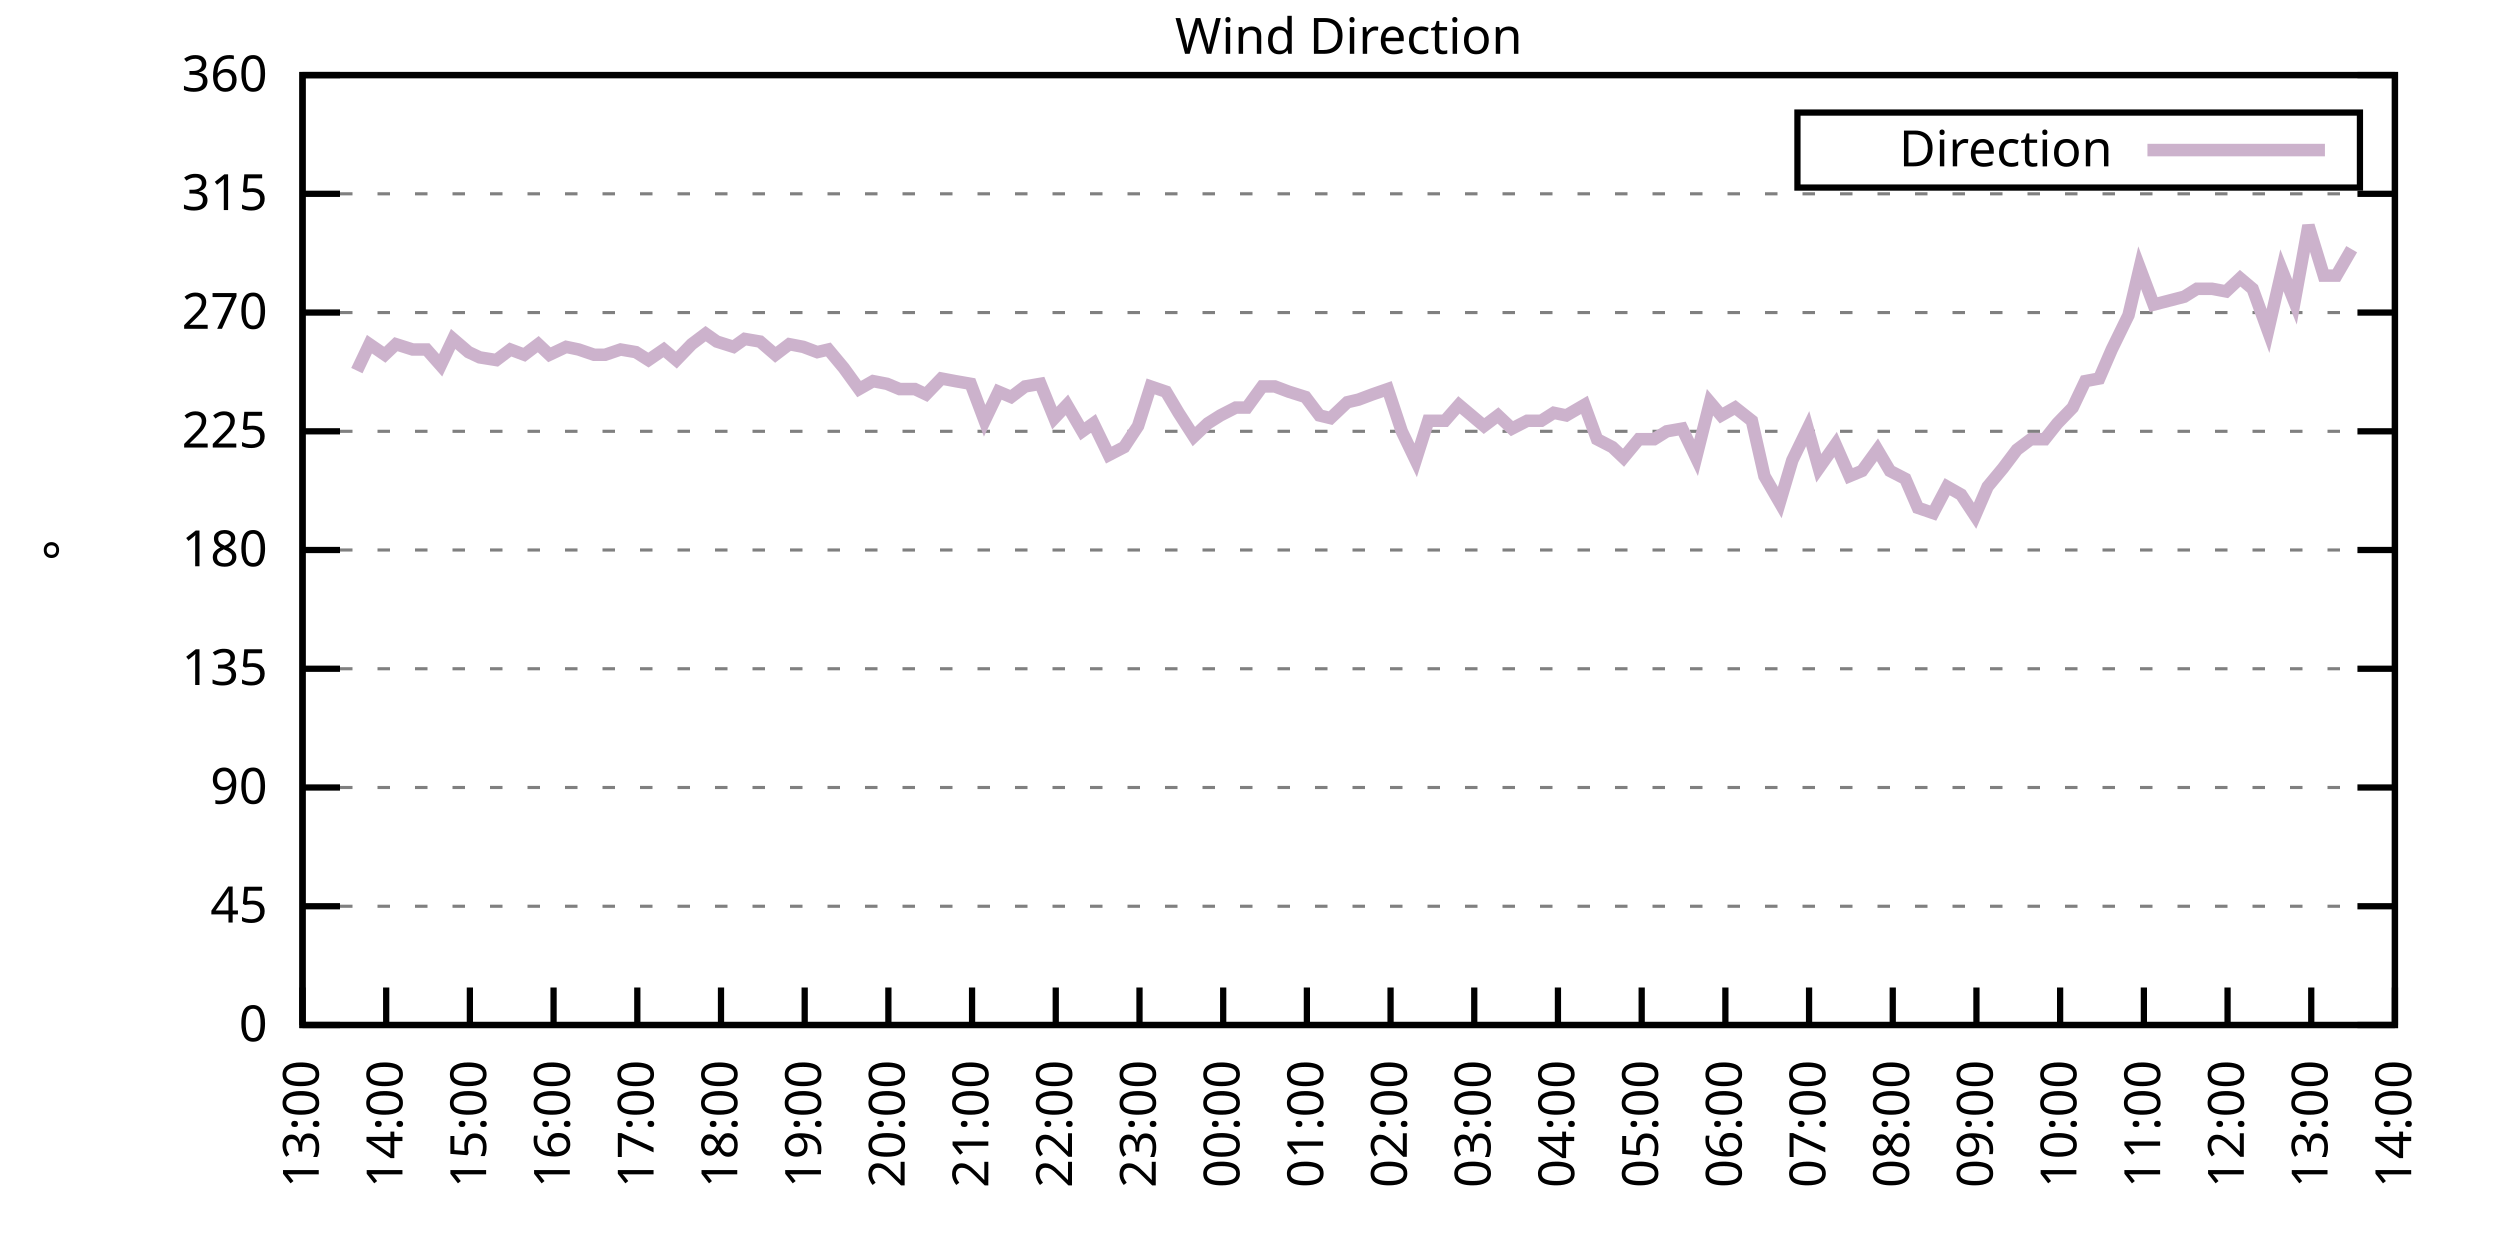
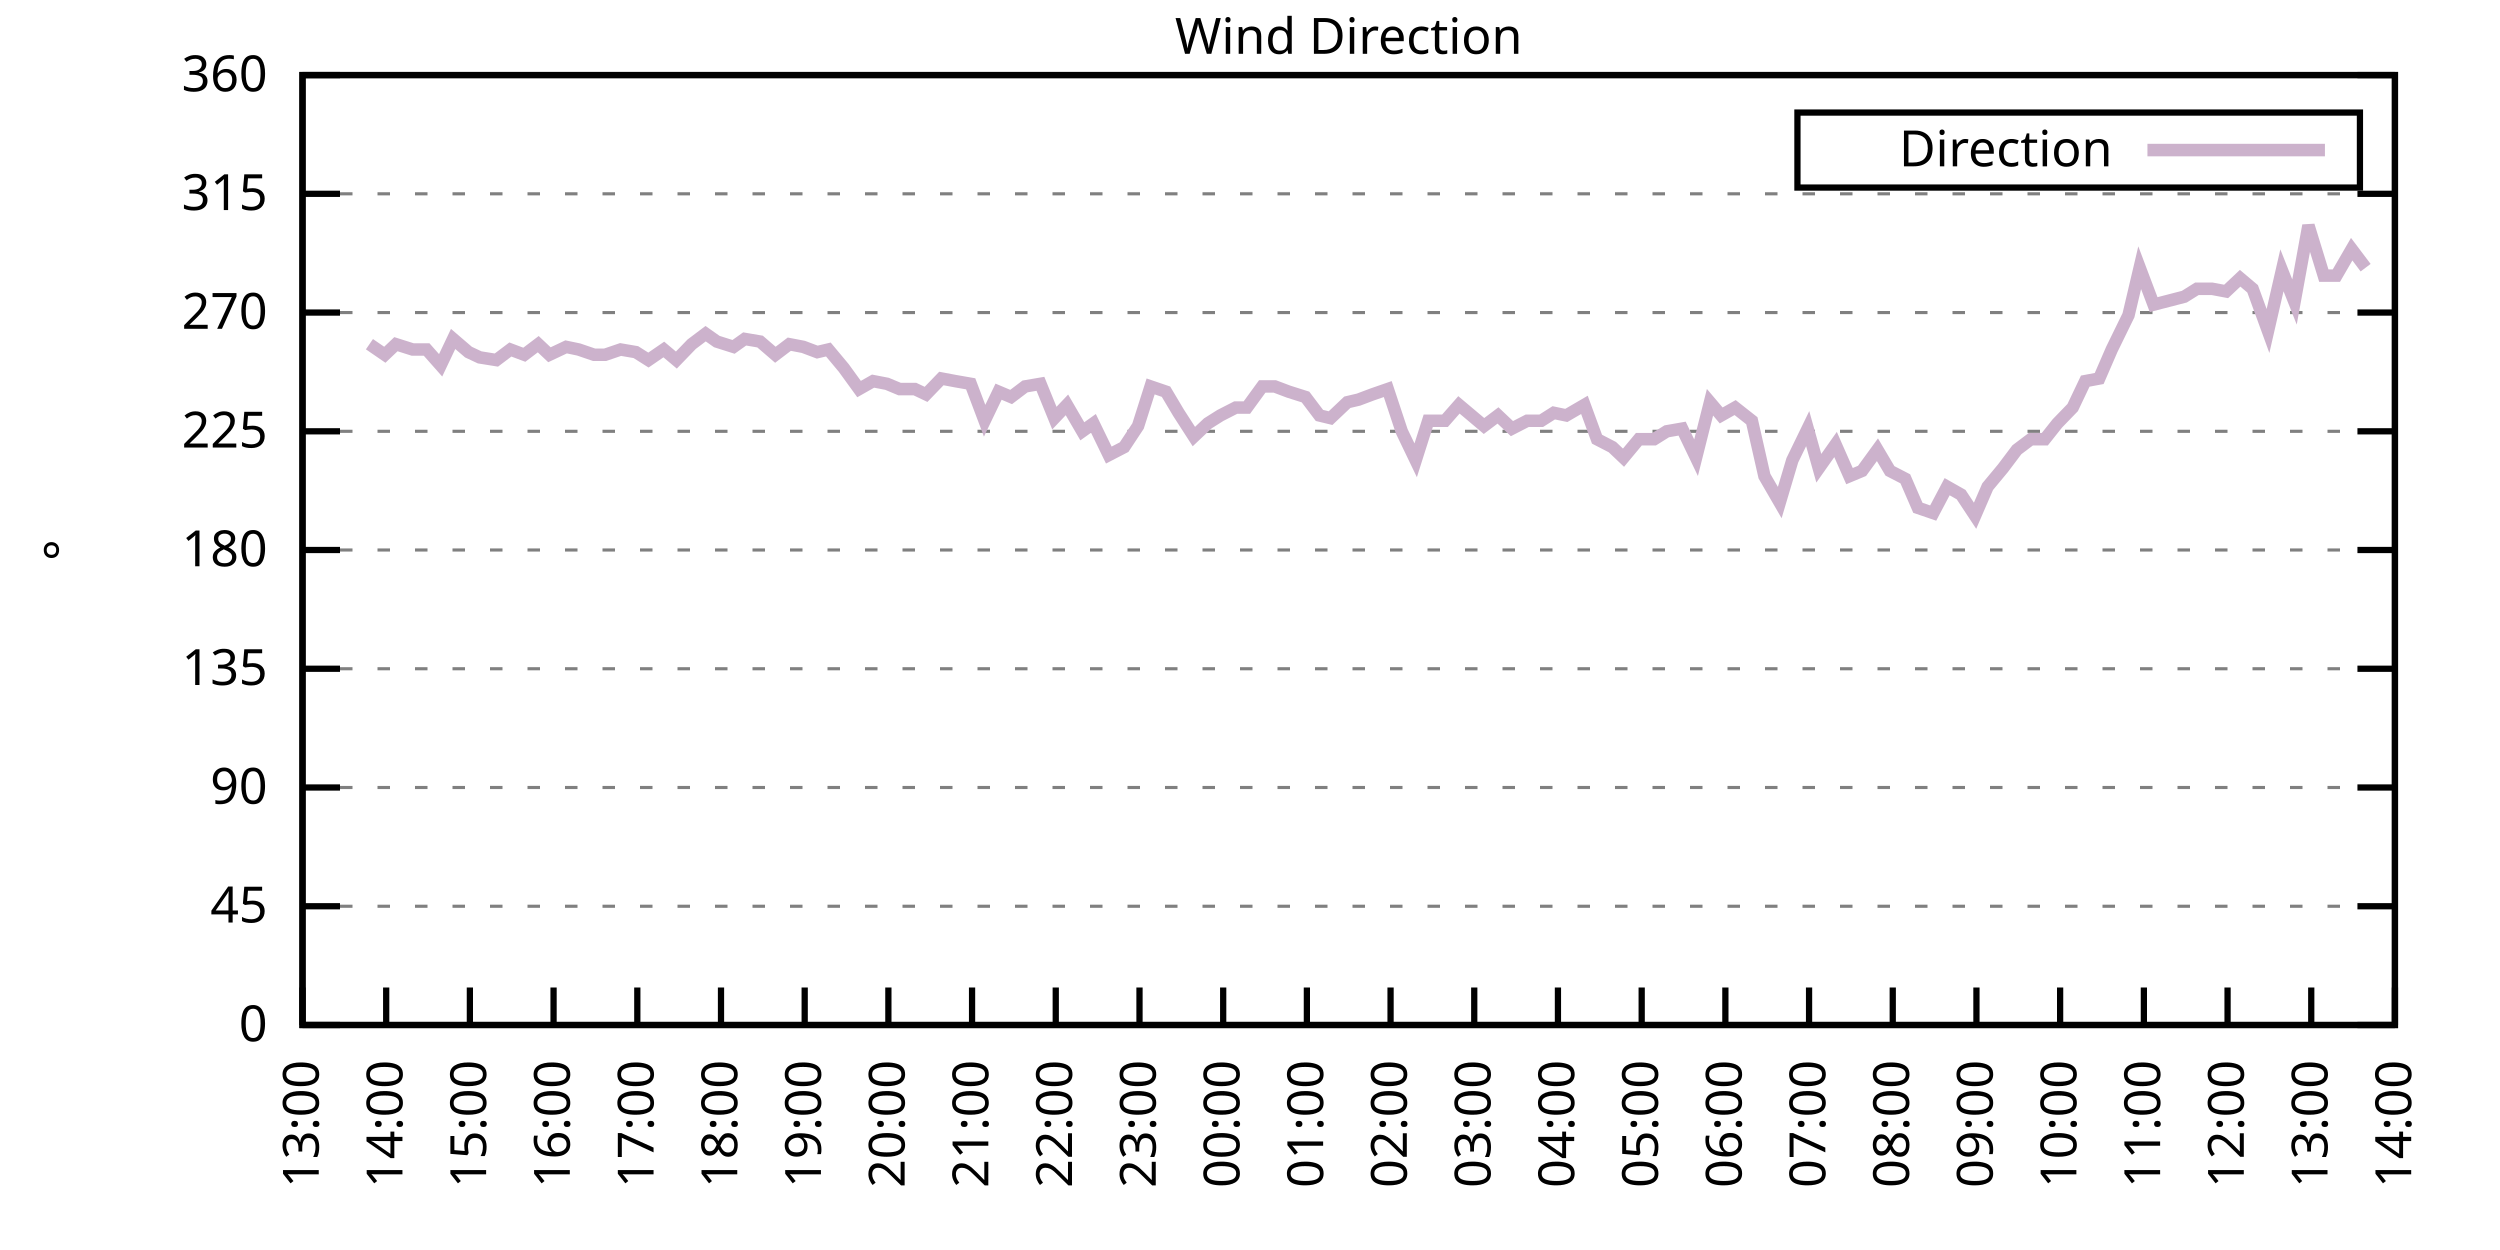
<svg xmlns="http://www.w3.org/2000/svg" xmlns:xlink="http://www.w3.org/1999/xlink" width="400" height="200" viewBox="0 0 400 200">
  <g id="gnuplot_canvas">
    <rect x="0" y="0" width="400" height="200" fill="none" />
    <defs>
      <circle id="gpDot" r="0.5" stroke-width="0.5" stroke="currentColor" />
      <path id="gpPt0" stroke-width="0.333" stroke="currentColor" d="M-1,0 h2 M0,-1 v2" />
      <path id="gpPt1" stroke-width="0.333" stroke="currentColor" d="M-1,-1 L1,1 M1,-1 L-1,1" />
      <path id="gpPt2" stroke-width="0.333" stroke="currentColor" d="M-1,0 L1,0 M0,-1 L0,1 M-1,-1 L1,1 M-1,1 L1,-1" />
      <rect id="gpPt3" stroke-width="0.333" stroke="currentColor" x="-1" y="-1" width="2" height="2" />
      <rect id="gpPt4" stroke-width="0.333" stroke="currentColor" fill="currentColor" x="-1" y="-1" width="2" height="2" />
      <circle id="gpPt5" stroke-width="0.333" stroke="currentColor" cx="0" cy="0" r="1" />
      <use xlink:href="#gpPt5" id="gpPt6" fill="currentColor" stroke="none" />
      <path id="gpPt7" stroke-width="0.333" stroke="currentColor" d="M0,-1.33 L-1.33,0.67 L1.33,0.67 z" />
      <use xlink:href="#gpPt7" id="gpPt8" fill="currentColor" stroke="none" />
      <use xlink:href="#gpPt7" id="gpPt9" stroke="currentColor" transform="rotate(180)" />
      <use xlink:href="#gpPt9" id="gpPt10" fill="currentColor" stroke="none" />
      <use xlink:href="#gpPt3" id="gpPt11" stroke="currentColor" transform="rotate(45)" />
      <use xlink:href="#gpPt11" id="gpPt12" fill="currentColor" stroke="none" />
      <path id="gpPt13" stroke-width="0.333" stroke="currentColor" d="M0,1.330 L1.265,0.411 L0.782,-1.067 L-0.782,-1.076 L-1.265,0.411 z" />
      <use xlink:href="#gpPt13" id="gpPt14" fill="currentColor" stroke="none" />
      <filter id="textbox" filterUnits="objectBoundingBox" x="0" y="0" height="1" width="1">
        <feFlood flood-color="white" flood-opacity="1" result="bgnd" />
        <feComposite in="SourceGraphic" in2="bgnd" operator="atop" />
      </filter>
      <filter id="greybox" filterUnits="objectBoundingBox" x="0" y="0" height="1" width="1">
        <feFlood flood-color="lightgrey" flood-opacity="1" result="grey" />
        <feComposite in="SourceGraphic" in2="grey" operator="atop" />
      </filter>
    </defs>
    <g fill="none" color="white" stroke="currentColor" stroke-width="1.00" stroke-linecap="butt" stroke-linejoin="miter">
</g>
    <g fill="none" color="black" stroke="currentColor" stroke-width="1.00" stroke-linecap="butt" stroke-linejoin="miter">
      <g stroke="none" shape-rendering="crispEdges">
        <polygon fill="rgb(255, 255, 255)" points="48.40,164.00 383.18,164.00 383.18,12.02 48.40,12.02 " />
      </g>
    </g>
    <g fill="none" color="black" stroke="currentColor" stroke-width="1.00" stroke-linecap="butt" stroke-linejoin="miter">
</g>
    <g fill="none" color="black" stroke="black" stroke-width="0.50" stroke-linecap="butt" stroke-linejoin="miter">
</g>
    <g fill="none" color="gray" stroke="currentColor" stroke-width="0.50" stroke-linecap="butt" stroke-linejoin="miter">
      <path stroke="gray" stroke-dasharray="2,4" class="gridline" d="M48.40,164.00 L383.19,164.00  " />
    </g>
    <g fill="none" color="gray" stroke="gray" stroke-width="1.00" stroke-linecap="butt" stroke-linejoin="miter">
</g>
    <g fill="none" color="black" stroke="currentColor" stroke-width="1.00" stroke-linecap="butt" stroke-linejoin="miter">
      <path stroke="black" d="M48.40,164.00 L54.40,164.00 M383.19,164.00 L377.19,164.00  " />
      <g transform="translate(42.80,166.60)" stroke="none" fill="black" font-family="Sans" font-size="8.00" text-anchor="end">
        <text>
          <tspan font-family="Sans"> 0</tspan>
        </text>
      </g>
    </g>
    <g fill="none" color="black" stroke="currentColor" stroke-width="1.00" stroke-linecap="butt" stroke-linejoin="miter">
</g>
    <g fill="none" color="black" stroke="black" stroke-width="0.50" stroke-linecap="butt" stroke-linejoin="miter">
</g>
    <g fill="none" color="gray" stroke="currentColor" stroke-width="0.50" stroke-linecap="butt" stroke-linejoin="miter">
      <path stroke="gray" stroke-dasharray="2,4" class="gridline" d="M48.40,145.00 L383.19,145.00  " />
    </g>
    <g fill="none" color="gray" stroke="gray" stroke-width="1.00" stroke-linecap="butt" stroke-linejoin="miter">
</g>
    <g fill="none" color="black" stroke="currentColor" stroke-width="1.00" stroke-linecap="butt" stroke-linejoin="miter">
      <path stroke="black" d="M48.40,145.00 L54.40,145.00 M383.19,145.00 L377.19,145.00  " />
      <g transform="translate(42.80,147.60)" stroke="none" fill="black" font-family="Sans" font-size="8.00" text-anchor="end">
        <text>
          <tspan font-family="Sans"> 45</tspan>
        </text>
      </g>
    </g>
    <g fill="none" color="black" stroke="currentColor" stroke-width="1.00" stroke-linecap="butt" stroke-linejoin="miter">
</g>
    <g fill="none" color="black" stroke="black" stroke-width="0.50" stroke-linecap="butt" stroke-linejoin="miter">
</g>
    <g fill="none" color="gray" stroke="currentColor" stroke-width="0.50" stroke-linecap="butt" stroke-linejoin="miter">
      <path stroke="gray" stroke-dasharray="2,4" class="gridline" d="M48.40,126.00 L383.19,126.00  " />
    </g>
    <g fill="none" color="gray" stroke="gray" stroke-width="1.00" stroke-linecap="butt" stroke-linejoin="miter">
</g>
    <g fill="none" color="black" stroke="currentColor" stroke-width="1.00" stroke-linecap="butt" stroke-linejoin="miter">
      <path stroke="black" d="M48.40,126.00 L54.40,126.00 M383.19,126.00 L377.19,126.00  " />
      <g transform="translate(42.80,128.60)" stroke="none" fill="black" font-family="Sans" font-size="8.00" text-anchor="end">
        <text>
          <tspan font-family="Sans"> 90</tspan>
        </text>
      </g>
    </g>
    <g fill="none" color="black" stroke="currentColor" stroke-width="1.00" stroke-linecap="butt" stroke-linejoin="miter">
</g>
    <g fill="none" color="black" stroke="black" stroke-width="0.50" stroke-linecap="butt" stroke-linejoin="miter">
</g>
    <g fill="none" color="gray" stroke="currentColor" stroke-width="0.50" stroke-linecap="butt" stroke-linejoin="miter">
      <path stroke="gray" stroke-dasharray="2,4" class="gridline" d="M48.40,107.00 L383.19,107.00  " />
    </g>
    <g fill="none" color="gray" stroke="gray" stroke-width="1.00" stroke-linecap="butt" stroke-linejoin="miter">
</g>
    <g fill="none" color="black" stroke="currentColor" stroke-width="1.00" stroke-linecap="butt" stroke-linejoin="miter">
      <path stroke="black" d="M48.40,107.00 L54.40,107.00 M383.19,107.00 L377.19,107.00  " />
      <g transform="translate(42.80,109.60)" stroke="none" fill="black" font-family="Sans" font-size="8.00" text-anchor="end">
        <text>
          <tspan font-family="Sans"> 135</tspan>
        </text>
      </g>
    </g>
    <g fill="none" color="black" stroke="currentColor" stroke-width="1.00" stroke-linecap="butt" stroke-linejoin="miter">
</g>
    <g fill="none" color="black" stroke="black" stroke-width="0.50" stroke-linecap="butt" stroke-linejoin="miter">
</g>
    <g fill="none" color="gray" stroke="currentColor" stroke-width="0.50" stroke-linecap="butt" stroke-linejoin="miter">
      <path stroke="gray" stroke-dasharray="2,4" class="gridline" d="M48.40,88.00 L383.19,88.00  " />
    </g>
    <g fill="none" color="gray" stroke="gray" stroke-width="1.00" stroke-linecap="butt" stroke-linejoin="miter">
</g>
    <g fill="none" color="black" stroke="currentColor" stroke-width="1.00" stroke-linecap="butt" stroke-linejoin="miter">
      <path stroke="black" d="M48.40,88.00 L54.40,88.00 M383.19,88.00 L377.19,88.00  " />
      <g transform="translate(42.80,90.60)" stroke="none" fill="black" font-family="Sans" font-size="8.00" text-anchor="end">
        <text>
          <tspan font-family="Sans"> 180</tspan>
        </text>
      </g>
    </g>
    <g fill="none" color="black" stroke="currentColor" stroke-width="1.00" stroke-linecap="butt" stroke-linejoin="miter">
</g>
    <g fill="none" color="black" stroke="black" stroke-width="0.50" stroke-linecap="butt" stroke-linejoin="miter">
</g>
    <g fill="none" color="gray" stroke="currentColor" stroke-width="0.50" stroke-linecap="butt" stroke-linejoin="miter">
      <path stroke="gray" stroke-dasharray="2,4" class="gridline" d="M48.40,69.01 L383.19,69.01  " />
    </g>
    <g fill="none" color="gray" stroke="gray" stroke-width="1.00" stroke-linecap="butt" stroke-linejoin="miter">
</g>
    <g fill="none" color="black" stroke="currentColor" stroke-width="1.00" stroke-linecap="butt" stroke-linejoin="miter">
      <path stroke="black" d="M48.40,69.01 L54.40,69.01 M383.19,69.01 L377.19,69.01  " />
      <g transform="translate(42.80,71.61)" stroke="none" fill="black" font-family="Sans" font-size="8.00" text-anchor="end">
        <text>
          <tspan font-family="Sans"> 225</tspan>
        </text>
      </g>
    </g>
    <g fill="none" color="black" stroke="currentColor" stroke-width="1.00" stroke-linecap="butt" stroke-linejoin="miter">
</g>
    <g fill="none" color="black" stroke="black" stroke-width="0.50" stroke-linecap="butt" stroke-linejoin="miter">
</g>
    <g fill="none" color="gray" stroke="currentColor" stroke-width="0.50" stroke-linecap="butt" stroke-linejoin="miter">
      <path stroke="gray" stroke-dasharray="2,4" class="gridline" d="M48.40,50.01 L383.19,50.01  " />
    </g>
    <g fill="none" color="gray" stroke="gray" stroke-width="1.00" stroke-linecap="butt" stroke-linejoin="miter">
</g>
    <g fill="none" color="black" stroke="currentColor" stroke-width="1.00" stroke-linecap="butt" stroke-linejoin="miter">
      <path stroke="black" d="M48.40,50.01 L54.40,50.01 M383.19,50.01 L377.19,50.01  " />
      <g transform="translate(42.80,52.61)" stroke="none" fill="black" font-family="Sans" font-size="8.00" text-anchor="end">
        <text>
          <tspan font-family="Sans"> 270</tspan>
        </text>
      </g>
    </g>
    <g fill="none" color="black" stroke="currentColor" stroke-width="1.00" stroke-linecap="butt" stroke-linejoin="miter">
</g>
    <g fill="none" color="black" stroke="black" stroke-width="0.50" stroke-linecap="butt" stroke-linejoin="miter">
</g>
    <g fill="none" color="gray" stroke="currentColor" stroke-width="0.50" stroke-linecap="butt" stroke-linejoin="miter">
      <path stroke="gray" stroke-dasharray="2,4" class="gridline" d="M48.40,31.01 L383.19,31.01  " />
    </g>
    <g fill="none" color="gray" stroke="gray" stroke-width="1.00" stroke-linecap="butt" stroke-linejoin="miter">
</g>
    <g fill="none" color="black" stroke="currentColor" stroke-width="1.00" stroke-linecap="butt" stroke-linejoin="miter">
      <path stroke="black" d="M48.40,31.01 L54.40,31.01 M383.19,31.01 L377.19,31.01  " />
      <g transform="translate(42.80,33.61)" stroke="none" fill="black" font-family="Sans" font-size="8.00" text-anchor="end">
        <text>
          <tspan font-family="Sans"> 315</tspan>
        </text>
      </g>
    </g>
    <g fill="none" color="black" stroke="currentColor" stroke-width="1.00" stroke-linecap="butt" stroke-linejoin="miter">
</g>
    <g fill="none" color="black" stroke="black" stroke-width="0.50" stroke-linecap="butt" stroke-linejoin="miter">
</g>
    <g fill="none" color="gray" stroke="currentColor" stroke-width="0.50" stroke-linecap="butt" stroke-linejoin="miter">
      <path stroke="gray" stroke-dasharray="2,4" class="gridline" d="M48.40,12.01 L383.19,12.01  " />
    </g>
    <g fill="none" color="gray" stroke="gray" stroke-width="1.00" stroke-linecap="butt" stroke-linejoin="miter">
</g>
    <g fill="none" color="black" stroke="currentColor" stroke-width="1.00" stroke-linecap="butt" stroke-linejoin="miter">
      <path stroke="black" d="M48.40,12.01 L54.40,12.01 M383.19,12.01 L377.19,12.01  " />
      <g transform="translate(42.80,14.61)" stroke="none" fill="black" font-family="Sans" font-size="8.00" text-anchor="end">
        <text>
          <tspan font-family="Sans"> 360</tspan>
        </text>
      </g>
    </g>
    <g fill="none" color="black" stroke="currentColor" stroke-width="1.00" stroke-linecap="butt" stroke-linejoin="miter">
      <path stroke="black" d="M48.40,164.00 L48.40,158.00  " />
      <g transform="translate(51.00,169.60) rotate(270.00)" stroke="none" fill="black" font-family="Sans" font-size="8.00" text-anchor="end">
        <text>
          <tspan font-family="Sans">13:00</tspan>
        </text>
      </g>
    </g>
    <g fill="none" color="black" stroke="currentColor" stroke-width="1.00" stroke-linecap="butt" stroke-linejoin="miter">
      <path stroke="black" d="M61.79,164.00 L61.79,158.00  " />
      <g transform="translate(64.39,169.60) rotate(270.00)" stroke="none" fill="black" font-family="Sans" font-size="8.00" text-anchor="end">
        <text>
          <tspan font-family="Sans">14:00</tspan>
        </text>
      </g>
    </g>
    <g fill="none" color="black" stroke="currentColor" stroke-width="1.00" stroke-linecap="butt" stroke-linejoin="miter">
      <path stroke="black" d="M75.18,164.00 L75.18,158.00  " />
      <g transform="translate(77.78,169.60) rotate(270.00)" stroke="none" fill="black" font-family="Sans" font-size="8.00" text-anchor="end">
        <text>
          <tspan font-family="Sans">15:00</tspan>
        </text>
      </g>
    </g>
    <g fill="none" color="black" stroke="currentColor" stroke-width="1.00" stroke-linecap="butt" stroke-linejoin="miter">
      <path stroke="black" d="M88.57,164.00 L88.57,158.00  " />
      <g transform="translate(91.17,169.60) rotate(270.00)" stroke="none" fill="black" font-family="Sans" font-size="8.00" text-anchor="end">
        <text>
          <tspan font-family="Sans">16:00</tspan>
        </text>
      </g>
    </g>
    <g fill="none" color="black" stroke="currentColor" stroke-width="1.00" stroke-linecap="butt" stroke-linejoin="miter">
      <path stroke="black" d="M101.97,164.00 L101.97,158.00  " />
      <g transform="translate(104.57,169.60) rotate(270.00)" stroke="none" fill="black" font-family="Sans" font-size="8.00" text-anchor="end">
        <text>
          <tspan font-family="Sans">17:00</tspan>
        </text>
      </g>
    </g>
    <g fill="none" color="black" stroke="currentColor" stroke-width="1.00" stroke-linecap="butt" stroke-linejoin="miter">
      <path stroke="black" d="M115.36,164.00 L115.36,158.00  " />
      <g transform="translate(117.96,169.60) rotate(270.00)" stroke="none" fill="black" font-family="Sans" font-size="8.00" text-anchor="end">
        <text>
          <tspan font-family="Sans">18:00</tspan>
        </text>
      </g>
    </g>
    <g fill="none" color="black" stroke="currentColor" stroke-width="1.00" stroke-linecap="butt" stroke-linejoin="miter">
      <path stroke="black" d="M128.75,164.00 L128.75,158.00  " />
      <g transform="translate(131.35,169.60) rotate(270.00)" stroke="none" fill="black" font-family="Sans" font-size="8.00" text-anchor="end">
        <text>
          <tspan font-family="Sans">19:00</tspan>
        </text>
      </g>
    </g>
    <g fill="none" color="black" stroke="currentColor" stroke-width="1.00" stroke-linecap="butt" stroke-linejoin="miter">
      <path stroke="black" d="M142.14,164.00 L142.14,158.00  " />
      <g transform="translate(144.74,169.60) rotate(270.00)" stroke="none" fill="black" font-family="Sans" font-size="8.00" text-anchor="end">
        <text>
          <tspan font-family="Sans">20:00</tspan>
        </text>
      </g>
    </g>
    <g fill="none" color="black" stroke="currentColor" stroke-width="1.00" stroke-linecap="butt" stroke-linejoin="miter">
      <path stroke="black" d="M155.53,164.00 L155.53,158.00  " />
      <g transform="translate(158.13,169.60) rotate(270.00)" stroke="none" fill="black" font-family="Sans" font-size="8.00" text-anchor="end">
        <text>
          <tspan font-family="Sans">21:00</tspan>
        </text>
      </g>
    </g>
    <g fill="none" color="black" stroke="currentColor" stroke-width="1.00" stroke-linecap="butt" stroke-linejoin="miter">
      <path stroke="black" d="M168.92,164.00 L168.92,158.00  " />
      <g transform="translate(171.52,169.60) rotate(270.00)" stroke="none" fill="black" font-family="Sans" font-size="8.00" text-anchor="end">
        <text>
          <tspan font-family="Sans">22:00</tspan>
        </text>
      </g>
    </g>
    <g fill="none" color="black" stroke="currentColor" stroke-width="1.00" stroke-linecap="butt" stroke-linejoin="miter">
      <path stroke="black" d="M182.32,164.00 L182.32,158.00  " />
      <g transform="translate(184.92,169.60) rotate(270.00)" stroke="none" fill="black" font-family="Sans" font-size="8.00" text-anchor="end">
        <text>
          <tspan font-family="Sans">23:00</tspan>
        </text>
      </g>
    </g>
    <g fill="none" color="black" stroke="currentColor" stroke-width="1.00" stroke-linecap="butt" stroke-linejoin="miter">
      <path stroke="black" d="M195.71,164.00 L195.71,158.00  " />
      <g transform="translate(198.31,169.60) rotate(270.00)" stroke="none" fill="black" font-family="Sans" font-size="8.00" text-anchor="end">
        <text>
          <tspan font-family="Sans">00:00</tspan>
        </text>
      </g>
    </g>
    <g fill="none" color="black" stroke="currentColor" stroke-width="1.00" stroke-linecap="butt" stroke-linejoin="miter">
      <path stroke="black" d="M209.10,164.00 L209.10,158.00  " />
      <g transform="translate(211.70,169.60) rotate(270.00)" stroke="none" fill="black" font-family="Sans" font-size="8.00" text-anchor="end">
        <text>
          <tspan font-family="Sans">01:00</tspan>
        </text>
      </g>
    </g>
    <g fill="none" color="black" stroke="currentColor" stroke-width="1.00" stroke-linecap="butt" stroke-linejoin="miter">
      <path stroke="black" d="M222.49,164.00 L222.49,158.00  " />
      <g transform="translate(225.09,169.60) rotate(270.00)" stroke="none" fill="black" font-family="Sans" font-size="8.00" text-anchor="end">
        <text>
          <tspan font-family="Sans">02:00</tspan>
        </text>
      </g>
    </g>
    <g fill="none" color="black" stroke="currentColor" stroke-width="1.00" stroke-linecap="butt" stroke-linejoin="miter">
      <path stroke="black" d="M235.88,164.00 L235.88,158.00  " />
      <g transform="translate(238.48,169.60) rotate(270.00)" stroke="none" fill="black" font-family="Sans" font-size="8.00" text-anchor="end">
        <text>
          <tspan font-family="Sans">03:00</tspan>
        </text>
      </g>
    </g>
    <g fill="none" color="black" stroke="currentColor" stroke-width="1.00" stroke-linecap="butt" stroke-linejoin="miter">
      <path stroke="black" d="M249.27,164.00 L249.27,158.00  " />
      <g transform="translate(251.87,169.60) rotate(270.00)" stroke="none" fill="black" font-family="Sans" font-size="8.00" text-anchor="end">
        <text>
          <tspan font-family="Sans">04:00</tspan>
        </text>
      </g>
    </g>
    <g fill="none" color="black" stroke="currentColor" stroke-width="1.00" stroke-linecap="butt" stroke-linejoin="miter">
      <path stroke="black" d="M262.67,164.00 L262.67,158.00  " />
      <g transform="translate(265.27,169.60) rotate(270.00)" stroke="none" fill="black" font-family="Sans" font-size="8.00" text-anchor="end">
        <text>
          <tspan font-family="Sans">05:00</tspan>
        </text>
      </g>
    </g>
    <g fill="none" color="black" stroke="currentColor" stroke-width="1.00" stroke-linecap="butt" stroke-linejoin="miter">
      <path stroke="black" d="M276.06,164.00 L276.06,158.00  " />
      <g transform="translate(278.66,169.60) rotate(270.00)" stroke="none" fill="black" font-family="Sans" font-size="8.00" text-anchor="end">
        <text>
          <tspan font-family="Sans">06:00</tspan>
        </text>
      </g>
    </g>
    <g fill="none" color="black" stroke="currentColor" stroke-width="1.00" stroke-linecap="butt" stroke-linejoin="miter">
      <path stroke="black" d="M289.45,164.00 L289.45,158.00  " />
      <g transform="translate(292.05,169.60) rotate(270.00)" stroke="none" fill="black" font-family="Sans" font-size="8.00" text-anchor="end">
        <text>
          <tspan font-family="Sans">07:00</tspan>
        </text>
      </g>
    </g>
    <g fill="none" color="black" stroke="currentColor" stroke-width="1.00" stroke-linecap="butt" stroke-linejoin="miter">
      <path stroke="black" d="M302.84,164.00 L302.84,158.00  " />
      <g transform="translate(305.44,169.60) rotate(270.00)" stroke="none" fill="black" font-family="Sans" font-size="8.00" text-anchor="end">
        <text>
          <tspan font-family="Sans">08:00</tspan>
        </text>
      </g>
    </g>
    <g fill="none" color="black" stroke="currentColor" stroke-width="1.00" stroke-linecap="butt" stroke-linejoin="miter">
      <path stroke="black" d="M316.23,164.00 L316.23,158.00  " />
      <g transform="translate(318.83,169.60) rotate(270.00)" stroke="none" fill="black" font-family="Sans" font-size="8.00" text-anchor="end">
        <text>
          <tspan font-family="Sans">09:00</tspan>
        </text>
      </g>
    </g>
    <g fill="none" color="black" stroke="currentColor" stroke-width="1.00" stroke-linecap="butt" stroke-linejoin="miter">
      <path stroke="black" d="M329.62,164.00 L329.62,158.00  " />
      <g transform="translate(332.22,169.60) rotate(270.00)" stroke="none" fill="black" font-family="Sans" font-size="8.00" text-anchor="end">
        <text>
          <tspan font-family="Sans">10:00</tspan>
        </text>
      </g>
    </g>
    <g fill="none" color="black" stroke="currentColor" stroke-width="1.00" stroke-linecap="butt" stroke-linejoin="miter">
      <path stroke="black" d="M343.02,164.00 L343.02,158.00  " />
      <g transform="translate(345.62,169.60) rotate(270.00)" stroke="none" fill="black" font-family="Sans" font-size="8.00" text-anchor="end">
        <text>
          <tspan font-family="Sans">11:00</tspan>
        </text>
      </g>
    </g>
    <g fill="none" color="black" stroke="currentColor" stroke-width="1.00" stroke-linecap="butt" stroke-linejoin="miter">
      <path stroke="black" d="M356.41,164.00 L356.41,158.00  " />
      <g transform="translate(359.01,169.60) rotate(270.00)" stroke="none" fill="black" font-family="Sans" font-size="8.00" text-anchor="end">
        <text>
          <tspan font-family="Sans">12:00</tspan>
        </text>
      </g>
    </g>
    <g fill="none" color="black" stroke="currentColor" stroke-width="1.00" stroke-linecap="butt" stroke-linejoin="miter">
      <path stroke="black" d="M369.80,164.00 L369.80,158.00  " />
      <g transform="translate(372.40,169.60) rotate(270.00)" stroke="none" fill="black" font-family="Sans" font-size="8.00" text-anchor="end">
        <text>
          <tspan font-family="Sans">13:00</tspan>
        </text>
      </g>
    </g>
    <g fill="none" color="black" stroke="currentColor" stroke-width="1.00" stroke-linecap="butt" stroke-linejoin="miter">
      <path stroke="black" d="M383.19,164.00 L383.19,158.00  " />
      <g transform="translate(385.79,169.60) rotate(270.00)" stroke="none" fill="black" font-family="Sans" font-size="8.00" text-anchor="end">
        <text>
          <tspan font-family="Sans">14:00</tspan>
        </text>
      </g>
    </g>
    <g fill="none" color="black" stroke="currentColor" stroke-width="1.00" stroke-linecap="butt" stroke-linejoin="miter">
</g>
    <g fill="none" color="black" stroke="currentColor" stroke-width="1.00" stroke-linecap="butt" stroke-linejoin="miter">
      <path stroke="black" d="M48.40,12.01 L48.40,164.00 L383.19,164.00 L383.19,12.01 L48.40,12.01 Z  " />
    </g>
    <g fill="none" color="black" stroke="currentColor" stroke-width="1.00" stroke-linecap="butt" stroke-linejoin="miter">
</g>
    <g fill="none" color="black" stroke="currentColor" stroke-width="1.00" stroke-linecap="butt" stroke-linejoin="miter">
      <path stroke="black" d="M287.59,30.01 L287.59,18.01 L377.59,18.01 L377.59,30.01 L287.59,30.01 Z  " />
    </g>
    <g id="Wind_direction_plot_1">
      <g fill="none" color="white" stroke="black" stroke-width="2.00" stroke-linecap="butt" stroke-linejoin="miter">
</g>
      <g fill="none" color="black" stroke="currentColor" stroke-width="2.00" stroke-linecap="butt" stroke-linejoin="miter">
        <g transform="translate(337.99,26.61)" stroke="none" fill="black" font-family="Sans" font-size="8.00" text-anchor="end">
          <text>
            <tspan font-family="Sans">Direction</tspan>
          </text>
        </g>
      </g>
      <g fill="none" color="black" stroke="currentColor" stroke-width="2.00" stroke-linecap="butt" stroke-linejoin="miter">
-         <path stroke="rgb(204, 178, 204)" d="M343.59,24.01 L371.99,24.01 M57.10,59.30 L59.11,55.07 L61.57,56.76 L63.35,55.07 L66.03,55.92 L68.26,55.92   L70.50,58.45 L72.50,54.23 L74.96,56.34 L76.75,57.18 L79.42,57.61 L81.66,55.92 L83.89,56.76 L86.12,55.07   L87.91,56.76 L90.58,55.50 L92.59,55.92 L95.05,56.76 L96.83,56.76 L99.29,55.92 L101.74,56.34 L103.75,57.61   L106.21,55.92 L108.22,57.61 L110.67,55.07 L112.90,53.39 L114.69,54.65 L117.37,55.50 L119.15,54.23 L121.61,54.65   L124.06,56.76 L126.29,55.07 L128.53,55.50 L130.76,56.34 L132.54,55.92 L135.00,58.87 L137.45,62.25 L139.69,60.98   L141.92,61.41 L143.93,62.25 L146.38,62.25 L148.17,63.10 L150.62,60.56 L152.85,60.98 L155.31,61.41 L157.54,67.32   L159.77,62.67 L161.78,63.52 L164.01,61.83 L166.47,61.41 L168.70,66.90 L170.71,64.78 L173.17,69.01 L174.95,67.74   L177.41,72.81 L179.86,71.54 L182.09,68.16 L184.10,61.83 L186.56,62.67 L188.57,66.05 L191.02,69.85 L193.25,67.74   L195.26,66.47 L197.72,65.21 L199.50,65.21 L201.96,61.83 L203.97,61.83 L206.20,62.67 L208.88,63.52 L211.11,66.47   L212.89,66.90 L215.57,64.36 L217.36,63.94 L219.59,63.10 L222.04,62.25 L224.28,69.01 L226.51,73.65 L228.52,67.32   L231.20,67.32 L233.43,64.78 L235.44,66.47 L237.44,68.16 L239.68,66.47 L241.91,68.58 L244.36,67.32 L246.60,67.32   L248.60,66.05 L250.61,66.47 L253.51,64.78 L255.52,70.27 L257.98,71.54 L259.76,73.23 L262.22,70.27 L264.67,70.27   L266.68,69.01 L269.14,68.58 L271.37,73.23 L273.60,64.36 L275.39,66.47 L277.62,65.21 L280.30,67.32 L282.31,76.18   L284.76,80.41 L286.77,73.65 L289.23,68.58 L291.01,74.92 L293.69,71.12 L295.92,76.18 L297.93,75.34 L300.39,71.96   L302.39,75.34 L304.85,76.61 L306.86,81.25 L309.31,82.09 L311.54,77.87 L313.78,79.14 L316.01,82.52 L318.02,77.87   L320.47,74.92 L322.70,71.96 L324.94,70.27 L327.17,70.27 L329.18,67.74 L331.63,65.21 L333.64,60.98 L335.87,60.56   L337.88,55.92 L340.56,50.43 L342.35,42.83 L344.58,48.74 L349.49,47.47 L351.50,46.21 L353.95,46.21 L356.18,46.63   L358.42,44.52 L360.42,46.21 L362.88,52.96 L365.11,43.25 L367.12,48.32 L369.35,36.08 L371.81,44.10 L373.82,44.10   L376.27,39.87  " />
+         <path stroke="rgb(204, 178, 204)" d="M343.59,24.01 L371.99,24.01 M59.11,55.07 L61.57,56.76 L63.35,55.07 L66.03,55.92 L68.26,55.92 L70.50,58.45   L72.50,54.23 L74.96,56.34 L76.75,57.18 L79.42,57.61 L81.66,55.92 L83.89,56.76 L86.12,55.07 L87.91,56.76   L90.58,55.50 L92.59,55.92 L95.05,56.76 L96.83,56.76 L99.29,55.92 L101.74,56.34 L103.75,57.61 L106.21,55.92   L108.22,57.61 L110.67,55.07 L112.90,53.39 L114.69,54.65 L117.37,55.50 L119.15,54.23 L121.61,54.65 L124.06,56.76   L126.29,55.07 L128.53,55.50 L130.76,56.34 L132.54,55.92 L135.00,58.87 L137.45,62.25 L139.69,60.98 L141.92,61.41   L143.93,62.25 L146.38,62.25 L148.17,63.10 L150.62,60.56 L152.85,60.98 L155.31,61.41 L157.54,67.32 L159.77,62.67   L161.78,63.52 L164.01,61.83 L166.47,61.41 L168.70,66.90 L170.71,64.78 L173.17,69.01 L174.95,67.74 L177.41,72.81   L179.86,71.54 L182.09,68.16 L184.10,61.83 L186.56,62.67 L188.57,66.05 L191.02,69.85 L193.25,67.74 L195.26,66.47   L197.72,65.21 L199.50,65.21 L201.96,61.83 L203.97,61.83 L206.20,62.67 L208.88,63.52 L211.11,66.47 L212.89,66.90   L215.57,64.36 L217.36,63.94 L219.59,63.10 L222.04,62.25 L224.28,69.01 L226.51,73.65 L228.52,67.32 L231.20,67.32   L233.43,64.78 L235.44,66.47 L237.44,68.16 L239.68,66.47 L241.91,68.58 L244.36,67.32 L246.60,67.32 L248.60,66.05   L250.61,66.47 L253.51,64.78 L255.52,70.27 L257.98,71.54 L259.76,73.23 L262.22,70.27 L264.67,70.27 L266.68,69.01   L269.14,68.58 L271.37,73.23 L273.60,64.36 L275.39,66.47 L277.62,65.21 L280.30,67.32 L282.31,76.18 L284.76,80.41   L286.77,73.65 L289.23,68.58 L291.01,74.92 L293.69,71.12 L295.92,76.18 L297.93,75.34 L300.39,71.96 L302.39,75.34   L304.85,76.61 L306.86,81.25 L309.31,82.09 L311.54,77.87 L313.78,79.14 L316.01,82.52 L318.02,77.87 L320.47,74.92   L322.70,71.96 L324.94,70.27 L327.17,70.27 L329.18,67.74 L331.63,65.21 L333.64,60.98 L335.87,60.56 L337.88,55.92   L340.56,50.43 L342.35,42.83 L344.58,48.74 L349.49,47.47 L351.50,46.21 L353.95,46.21 L356.18,46.63 L358.42,44.52   L360.42,46.21 L362.88,52.96 L365.11,43.25 L367.12,48.32 L369.35,36.08 L371.81,44.10 L373.82,44.10 L376.27,39.87   L378.50,42.83  " />
      </g>
    </g>
    <g fill="none" color="black" stroke="currentColor" stroke-width="2.00" stroke-linecap="butt" stroke-linejoin="miter">
</g>
    <g fill="none" color="black" stroke="black" stroke-width="1.00" stroke-linecap="butt" stroke-linejoin="miter">
</g>
    <g fill="none" color="black" stroke="currentColor" stroke-width="1.00" stroke-linecap="butt" stroke-linejoin="miter">
      <path stroke="black" d="M48.40,12.01 L48.40,164.00 L383.19,164.00 L383.19,12.01 L48.40,12.01 Z  " />
      <g transform="translate(12.80,88.01) rotate(270.00)" stroke="none" fill="black" font-family="Sans" font-size="8.00" text-anchor="middle">
        <text>
          <tspan font-family="Sans">°</tspan>
        </text>
      </g>
    </g>
    <g fill="none" color="black" stroke="currentColor" stroke-width="1.00" stroke-linecap="butt" stroke-linejoin="miter">
</g>
    <g fill="none" color="black" stroke="currentColor" stroke-width="1.00" stroke-linecap="butt" stroke-linejoin="miter">
      <g transform="translate(215.79,8.61)" stroke="none" fill="black" font-family="Sans" font-size="8.00" text-anchor="middle">
        <text>
          <tspan font-family="Sans">Wind Direction</tspan>
        </text>
      </g>
    </g>
    <g fill="none" color="black" stroke="currentColor" stroke-width="1.00" stroke-linecap="butt" stroke-linejoin="miter">
</g>
  </g>
</svg>
